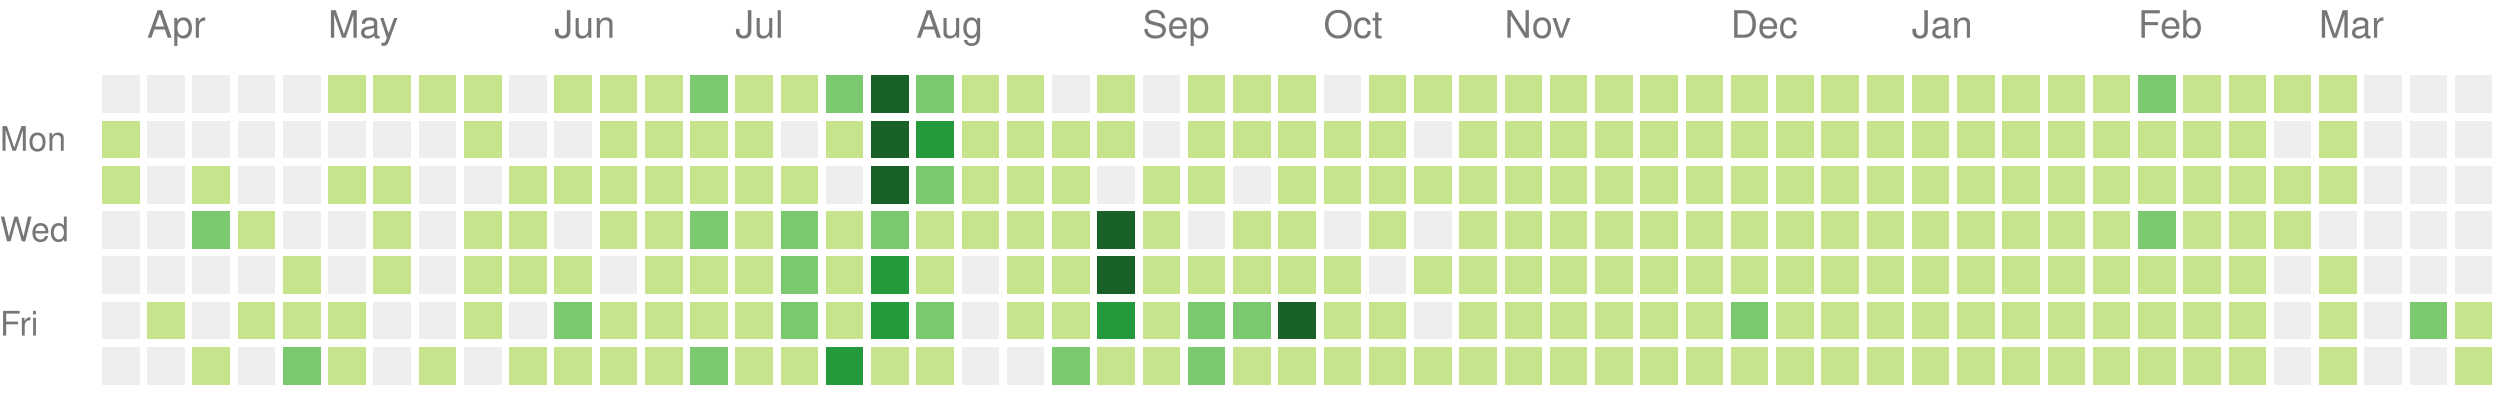
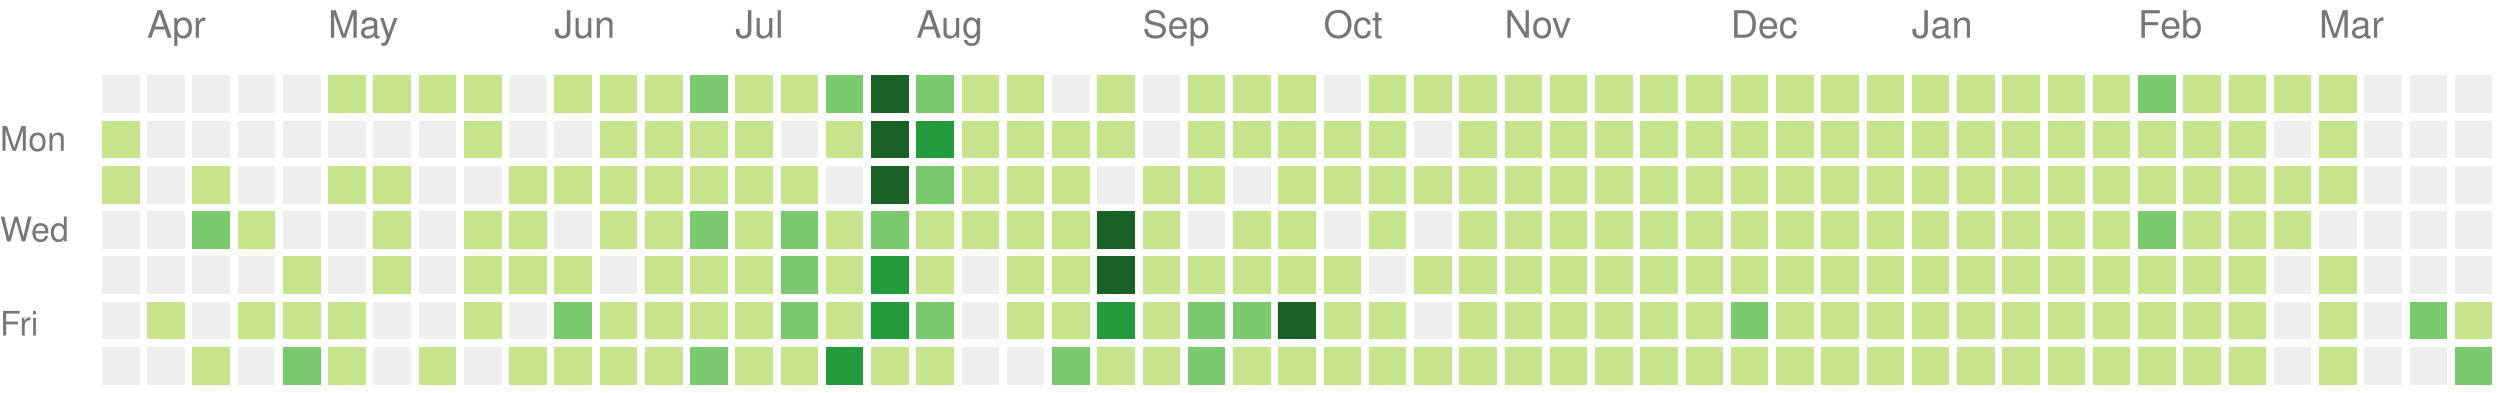
<svg xmlns="http://www.w3.org/2000/svg" version="1.1" width="663" height="104">
  <rect style="fill:#eeeeee;shape-rendering:crispedges;" data-score="0" data-date="2020-03-29" x="27" y="20" width="10" height="10" />
  <rect style="fill:#eeeeee;shape-rendering:crispedges;" data-score="0" data-date="2020-04-05" x="39" y="20" width="10" height="10" />
  <rect style="fill:#eeeeee;shape-rendering:crispedges;" data-score="0" data-date="2020-04-12" x="51" y="20" width="10" height="10" />
  <rect style="fill:#eeeeee;shape-rendering:crispedges;" data-score="0" data-date="2020-04-19" x="63" y="20" width="10" height="10" />
  <rect style="fill:#eeeeee;shape-rendering:crispedges;" data-score="0" data-date="2020-04-26" x="75" y="20" width="10" height="10" />
  <rect style="fill:#c6e48b;shape-rendering:crispedges;" data-score="20" data-date="2020-05-03" x="87" y="20" width="10" height="10" />
  <rect style="fill:#c6e48b;shape-rendering:crispedges;" data-score="4" data-date="2020-05-10" x="99" y="20" width="10" height="10" />
  <rect style="fill:#c6e48b;shape-rendering:crispedges;" data-score="4" data-date="2020-05-17" x="111" y="20" width="10" height="10" />
  <rect style="fill:#c6e48b;shape-rendering:crispedges;" data-score="3" data-date="2020-05-24" x="123" y="20" width="10" height="10" />
  <rect style="fill:#eeeeee;shape-rendering:crispedges;" data-score="0" data-date="2020-05-31" x="135" y="20" width="10" height="10" />
  <rect style="fill:#c6e48b;shape-rendering:crispedges;" data-score="25" data-date="2020-06-07" x="147" y="20" width="10" height="10" />
  <rect style="fill:#c6e48b;shape-rendering:crispedges;" data-score="20" data-date="2020-06-14" x="159" y="20" width="10" height="10" />
  <rect style="fill:#c6e48b;shape-rendering:crispedges;" data-score="8" data-date="2020-06-21" x="171" y="20" width="10" height="10" />
  <rect style="fill:#7bc96f;shape-rendering:crispedges;" data-score="28" data-date="2020-06-28" x="183" y="20" width="10" height="10" />
  <rect style="fill:#c6e48b;shape-rendering:crispedges;" data-score="20" data-date="2020-07-05" x="195" y="20" width="10" height="10" />
  <rect style="fill:#c6e48b;shape-rendering:crispedges;" data-score="3" data-date="2020-07-12" x="207" y="20" width="10" height="10" />
  <rect style="fill:#7bc96f;shape-rendering:crispedges;" data-score="45" data-date="2020-07-19" x="219" y="20" width="10" height="10" />
  <rect style="fill:#196127;shape-rendering:crispedges;" data-score="84" data-date="2020-07-26" x="231" y="20" width="10" height="10" />
  <rect style="fill:#7bc96f;shape-rendering:crispedges;" data-score="41" data-date="2020-08-02" x="243" y="20" width="10" height="10" />
  <rect style="fill:#c6e48b;shape-rendering:crispedges;" data-score="13" data-date="2020-08-09" x="255" y="20" width="10" height="10" />
  <rect style="fill:#c6e48b;shape-rendering:crispedges;" data-score="13" data-date="2020-08-16" x="267" y="20" width="10" height="10" />
  <rect style="fill:#eeeeee;shape-rendering:crispedges;" data-score="0" data-date="2020-08-23" x="279" y="20" width="10" height="10" />
  <rect style="fill:#c6e48b;shape-rendering:crispedges;" data-score="5" data-date="2020-08-30" x="291" y="20" width="10" height="10" />
  <rect style="fill:#eeeeee;shape-rendering:crispedges;" data-score="0" data-date="2020-09-06" x="303" y="20" width="10" height="10" />
  <rect style="fill:#c6e48b;shape-rendering:crispedges;" data-score="2" data-date="2020-09-13" x="315" y="20" width="10" height="10" />
  <rect style="fill:#c6e48b;shape-rendering:crispedges;" data-score="17" data-date="2020-09-20" x="327" y="20" width="10" height="10" />
  <rect style="fill:#c6e48b;shape-rendering:crispedges;" data-score="6" data-date="2020-09-27" x="339" y="20" width="10" height="10" />
  <rect style="fill:#eeeeee;shape-rendering:crispedges;" data-score="0" data-date="2020-10-04" x="351" y="20" width="10" height="10" />
  <rect style="fill:#c6e48b;shape-rendering:crispedges;" data-score="1" data-date="2020-10-11" x="363" y="20" width="10" height="10" />
  <rect style="fill:#c6e48b;shape-rendering:crispedges;" data-score="18" data-date="2020-10-18" x="375" y="20" width="10" height="10" />
  <rect style="fill:#c6e48b;shape-rendering:crispedges;" data-score="11" data-date="2020-10-25" x="387" y="20" width="10" height="10" />
  <rect style="fill:#c6e48b;shape-rendering:crispedges;" data-score="1" data-date="2020-11-01" x="399" y="20" width="10" height="10" />
  <rect style="fill:#c6e48b;shape-rendering:crispedges;" data-score="1" data-date="2020-11-08" x="411" y="20" width="10" height="10" />
  <rect style="fill:#c6e48b;shape-rendering:crispedges;" data-score="14" data-date="2020-11-15" x="423" y="20" width="10" height="10" />
  <rect style="fill:#c6e48b;shape-rendering:crispedges;" data-score="4" data-date="2020-11-22" x="435" y="20" width="10" height="10" />
  <rect style="fill:#c6e48b;shape-rendering:crispedges;" data-score="1" data-date="2020-11-29" x="447" y="20" width="10" height="10" />
  <rect style="fill:#c6e48b;shape-rendering:crispedges;" data-score="1" data-date="2020-12-06" x="459" y="20" width="10" height="10" />
  <rect style="fill:#c6e48b;shape-rendering:crispedges;" data-score="17" data-date="2020-12-13" x="471" y="20" width="10" height="10" />
  <rect style="fill:#c6e48b;shape-rendering:crispedges;" data-score="3" data-date="2020-12-20" x="483" y="20" width="10" height="10" />
  <rect style="fill:#c6e48b;shape-rendering:crispedges;" data-score="1" data-date="2020-12-27" x="495" y="20" width="10" height="10" />
  <rect style="fill:#c6e48b;shape-rendering:crispedges;" data-score="1" data-date="2021-01-03" x="507" y="20" width="10" height="10" />
  <rect style="fill:#c6e48b;shape-rendering:crispedges;" data-score="1" data-date="2021-01-10" x="519" y="20" width="10" height="10" />
  <rect style="fill:#c6e48b;shape-rendering:crispedges;" data-score="19" data-date="2021-01-17" x="531" y="20" width="10" height="10" />
  <rect style="fill:#c6e48b;shape-rendering:crispedges;" data-score="1" data-date="2021-01-24" x="543" y="20" width="10" height="10" />
  <rect style="fill:#c6e48b;shape-rendering:crispedges;" data-score="15" data-date="2021-01-31" x="555" y="20" width="10" height="10" />
  <rect style="fill:#7bc96f;shape-rendering:crispedges;" data-score="35" data-date="2021-02-07" x="567" y="20" width="10" height="10" />
  <rect style="fill:#c6e48b;shape-rendering:crispedges;" data-score="22" data-date="2021-02-14" x="579" y="20" width="10" height="10" />
  <rect style="fill:#c6e48b;shape-rendering:crispedges;" data-score="1" data-date="2021-02-21" x="591" y="20" width="10" height="10" />
  <rect style="fill:#c6e48b;shape-rendering:crispedges;" data-score="2" data-date="2021-02-28" x="603" y="20" width="10" height="10" />
  <rect style="fill:#c6e48b;shape-rendering:crispedges;" data-score="7" data-date="2021-03-07" x="615" y="20" width="10" height="10" />
  <rect style="fill:#eeeeee;shape-rendering:crispedges;" data-score="0" data-date="2021-03-14" x="627" y="20" width="10" height="10" />
  <rect style="fill:#eeeeee;shape-rendering:crispedges;" data-score="0" data-date="2021-03-21" x="639" y="20" width="10" height="10" />
  <rect style="fill:#eeeeee;shape-rendering:crispedges;" data-score="0" data-date="2021-03-28" x="651" y="20" width="10" height="10" />
  <rect style="fill:#c6e48b;shape-rendering:crispedges;" data-score="8" data-date="2020-03-30" x="27" y="32" width="10" height="10" />
  <rect style="fill:#eeeeee;shape-rendering:crispedges;" data-score="0" data-date="2020-04-06" x="39" y="32" width="10" height="10" />
  <rect style="fill:#eeeeee;shape-rendering:crispedges;" data-score="0" data-date="2020-04-13" x="51" y="32" width="10" height="10" />
  <rect style="fill:#eeeeee;shape-rendering:crispedges;" data-score="0" data-date="2020-04-20" x="63" y="32" width="10" height="10" />
  <rect style="fill:#eeeeee;shape-rendering:crispedges;" data-score="0" data-date="2020-04-27" x="75" y="32" width="10" height="10" />
  <rect style="fill:#eeeeee;shape-rendering:crispedges;" data-score="0" data-date="2020-05-04" x="87" y="32" width="10" height="10" />
  <rect style="fill:#eeeeee;shape-rendering:crispedges;" data-score="0" data-date="2020-05-11" x="99" y="32" width="10" height="10" />
  <rect style="fill:#eeeeee;shape-rendering:crispedges;" data-score="0" data-date="2020-05-18" x="111" y="32" width="10" height="10" />
  <rect style="fill:#c6e48b;shape-rendering:crispedges;" data-score="3" data-date="2020-05-25" x="123" y="32" width="10" height="10" />
  <rect style="fill:#eeeeee;shape-rendering:crispedges;" data-score="0" data-date="2020-06-01" x="135" y="32" width="10" height="10" />
  <rect style="fill:#eeeeee;shape-rendering:crispedges;" data-score="0" data-date="2020-06-08" x="147" y="32" width="10" height="10" />
  <rect style="fill:#c6e48b;shape-rendering:crispedges;" data-score="2" data-date="2020-06-15" x="159" y="32" width="10" height="10" />
  <rect style="fill:#c6e48b;shape-rendering:crispedges;" data-score="15" data-date="2020-06-22" x="171" y="32" width="10" height="10" />
  <rect style="fill:#c6e48b;shape-rendering:crispedges;" data-score="16" data-date="2020-06-29" x="183" y="32" width="10" height="10" />
  <rect style="fill:#c6e48b;shape-rendering:crispedges;" data-score="12" data-date="2020-07-06" x="195" y="32" width="10" height="10" />
  <rect style="fill:#eeeeee;shape-rendering:crispedges;" data-score="0" data-date="2020-07-13" x="207" y="32" width="10" height="10" />
  <rect style="fill:#c6e48b;shape-rendering:crispedges;" data-score="8" data-date="2020-07-20" x="219" y="32" width="10" height="10" />
  <rect style="fill:#196127;shape-rendering:crispedges;" data-score="107" data-date="2020-07-27" x="231" y="32" width="10" height="10" />
  <rect style="fill:#239a3b;shape-rendering:crispedges;" data-score="58" data-date="2020-08-03" x="243" y="32" width="10" height="10" />
  <rect style="fill:#c6e48b;shape-rendering:crispedges;" data-score="2" data-date="2020-08-10" x="255" y="32" width="10" height="10" />
  <rect style="fill:#c6e48b;shape-rendering:crispedges;" data-score="22" data-date="2020-08-17" x="267" y="32" width="10" height="10" />
  <rect style="fill:#c6e48b;shape-rendering:crispedges;" data-score="1" data-date="2020-08-24" x="279" y="32" width="10" height="10" />
  <rect style="fill:#c6e48b;shape-rendering:crispedges;" data-score="2" data-date="2020-08-31" x="291" y="32" width="10" height="10" />
  <rect style="fill:#eeeeee;shape-rendering:crispedges;" data-score="0" data-date="2020-09-07" x="303" y="32" width="10" height="10" />
  <rect style="fill:#c6e48b;shape-rendering:crispedges;" data-score="7" data-date="2020-09-14" x="315" y="32" width="10" height="10" />
  <rect style="fill:#c6e48b;shape-rendering:crispedges;" data-score="1" data-date="2020-09-21" x="327" y="32" width="10" height="10" />
  <rect style="fill:#c6e48b;shape-rendering:crispedges;" data-score="3" data-date="2020-09-28" x="339" y="32" width="10" height="10" />
  <rect style="fill:#c6e48b;shape-rendering:crispedges;" data-score="3" data-date="2020-10-05" x="351" y="32" width="10" height="10" />
  <rect style="fill:#c6e48b;shape-rendering:crispedges;" data-score="3" data-date="2020-10-12" x="363" y="32" width="10" height="10" />
  <rect style="fill:#eeeeee;shape-rendering:crispedges;" data-score="0" data-date="2020-10-19" x="375" y="32" width="10" height="10" />
  <rect style="fill:#c6e48b;shape-rendering:crispedges;" data-score="4" data-date="2020-10-26" x="387" y="32" width="10" height="10" />
  <rect style="fill:#c6e48b;shape-rendering:crispedges;" data-score="20" data-date="2020-11-02" x="399" y="32" width="10" height="10" />
  <rect style="fill:#c6e48b;shape-rendering:crispedges;" data-score="2" data-date="2020-11-09" x="411" y="32" width="10" height="10" />
  <rect style="fill:#c6e48b;shape-rendering:crispedges;" data-score="13" data-date="2020-11-16" x="423" y="32" width="10" height="10" />
  <rect style="fill:#c6e48b;shape-rendering:crispedges;" data-score="3" data-date="2020-11-23" x="435" y="32" width="10" height="10" />
  <rect style="fill:#c6e48b;shape-rendering:crispedges;" data-score="5" data-date="2020-11-30" x="447" y="32" width="10" height="10" />
  <rect style="fill:#c6e48b;shape-rendering:crispedges;" data-score="10" data-date="2020-12-07" x="459" y="32" width="10" height="10" />
  <rect style="fill:#c6e48b;shape-rendering:crispedges;" data-score="1" data-date="2020-12-14" x="471" y="32" width="10" height="10" />
  <rect style="fill:#c6e48b;shape-rendering:crispedges;" data-score="1" data-date="2020-12-21" x="483" y="32" width="10" height="10" />
  <rect style="fill:#c6e48b;shape-rendering:crispedges;" data-score="2" data-date="2020-12-28" x="495" y="32" width="10" height="10" />
  <rect style="fill:#c6e48b;shape-rendering:crispedges;" data-score="1" data-date="2021-01-04" x="507" y="32" width="10" height="10" />
  <rect style="fill:#c6e48b;shape-rendering:crispedges;" data-score="19" data-date="2021-01-11" x="519" y="32" width="10" height="10" />
  <rect style="fill:#c6e48b;shape-rendering:crispedges;" data-score="10" data-date="2021-01-18" x="531" y="32" width="10" height="10" />
  <rect style="fill:#c6e48b;shape-rendering:crispedges;" data-score="9" data-date="2021-01-25" x="543" y="32" width="10" height="10" />
  <rect style="fill:#c6e48b;shape-rendering:crispedges;" data-score="9" data-date="2021-02-01" x="555" y="32" width="10" height="10" />
  <rect style="fill:#c6e48b;shape-rendering:crispedges;" data-score="6" data-date="2021-02-08" x="567" y="32" width="10" height="10" />
  <rect style="fill:#c6e48b;shape-rendering:crispedges;" data-score="4" data-date="2021-02-15" x="579" y="32" width="10" height="10" />
  <rect style="fill:#c6e48b;shape-rendering:crispedges;" data-score="1" data-date="2021-02-22" x="591" y="32" width="10" height="10" />
  <rect style="fill:#eeeeee;shape-rendering:crispedges;" data-score="0" data-date="2021-03-01" x="603" y="32" width="10" height="10" />
  <rect style="fill:#c6e48b;shape-rendering:crispedges;" data-score="16" data-date="2021-03-08" x="615" y="32" width="10" height="10" />
  <rect style="fill:#eeeeee;shape-rendering:crispedges;" data-score="0" data-date="2021-03-15" x="627" y="32" width="10" height="10" />
  <rect style="fill:#eeeeee;shape-rendering:crispedges;" data-score="0" data-date="2021-03-22" x="639" y="32" width="10" height="10" />
  <rect style="fill:#eeeeee;shape-rendering:crispedges;" data-score="0" data-date="2021-03-29" x="651" y="32" width="10" height="10" />
  <rect style="fill:#c6e48b;shape-rendering:crispedges;" data-score="3" data-date="2020-03-31" x="27" y="44" width="10" height="10" />
  <rect style="fill:#eeeeee;shape-rendering:crispedges;" data-score="0" data-date="2020-04-07" x="39" y="44" width="10" height="10" />
  <rect style="fill:#c6e48b;shape-rendering:crispedges;" data-score="14" data-date="2020-04-14" x="51" y="44" width="10" height="10" />
  <rect style="fill:#eeeeee;shape-rendering:crispedges;" data-score="0" data-date="2020-04-21" x="63" y="44" width="10" height="10" />
  <rect style="fill:#eeeeee;shape-rendering:crispedges;" data-score="0" data-date="2020-04-28" x="75" y="44" width="10" height="10" />
  <rect style="fill:#c6e48b;shape-rendering:crispedges;" data-score="3" data-date="2020-05-05" x="87" y="44" width="10" height="10" />
  <rect style="fill:#c6e48b;shape-rendering:crispedges;" data-score="2" data-date="2020-05-12" x="99" y="44" width="10" height="10" />
  <rect style="fill:#eeeeee;shape-rendering:crispedges;" data-score="0" data-date="2020-05-19" x="111" y="44" width="10" height="10" />
  <rect style="fill:#eeeeee;shape-rendering:crispedges;" data-score="0" data-date="2020-05-26" x="123" y="44" width="10" height="10" />
  <rect style="fill:#c6e48b;shape-rendering:crispedges;" data-score="2" data-date="2020-06-02" x="135" y="44" width="10" height="10" />
  <rect style="fill:#c6e48b;shape-rendering:crispedges;" data-score="4" data-date="2020-06-09" x="147" y="44" width="10" height="10" />
  <rect style="fill:#c6e48b;shape-rendering:crispedges;" data-score="9" data-date="2020-06-16" x="159" y="44" width="10" height="10" />
  <rect style="fill:#c6e48b;shape-rendering:crispedges;" data-score="16" data-date="2020-06-23" x="171" y="44" width="10" height="10" />
  <rect style="fill:#c6e48b;shape-rendering:crispedges;" data-score="7" data-date="2020-06-30" x="183" y="44" width="10" height="10" />
  <rect style="fill:#c6e48b;shape-rendering:crispedges;" data-score="17" data-date="2020-07-07" x="195" y="44" width="10" height="10" />
  <rect style="fill:#c6e48b;shape-rendering:crispedges;" data-score="4" data-date="2020-07-14" x="207" y="44" width="10" height="10" />
  <rect style="fill:#eeeeee;shape-rendering:crispedges;" data-score="0" data-date="2020-07-21" x="219" y="44" width="10" height="10" />
  <rect style="fill:#196127;shape-rendering:crispedges;" data-score="84" data-date="2020-07-28" x="231" y="44" width="10" height="10" />
  <rect style="fill:#7bc96f;shape-rendering:crispedges;" data-score="30" data-date="2020-08-04" x="243" y="44" width="10" height="10" />
  <rect style="fill:#c6e48b;shape-rendering:crispedges;" data-score="3" data-date="2020-08-11" x="255" y="44" width="10" height="10" />
  <rect style="fill:#c6e48b;shape-rendering:crispedges;" data-score="10" data-date="2020-08-18" x="267" y="44" width="10" height="10" />
  <rect style="fill:#c6e48b;shape-rendering:crispedges;" data-score="5" data-date="2020-08-25" x="279" y="44" width="10" height="10" />
  <rect style="fill:#eeeeee;shape-rendering:crispedges;" data-score="0" data-date="2020-09-01" x="291" y="44" width="10" height="10" />
  <rect style="fill:#c6e48b;shape-rendering:crispedges;" data-score="16" data-date="2020-09-08" x="303" y="44" width="10" height="10" />
  <rect style="fill:#c6e48b;shape-rendering:crispedges;" data-score="8" data-date="2020-09-15" x="315" y="44" width="10" height="10" />
  <rect style="fill:#eeeeee;shape-rendering:crispedges;" data-score="0" data-date="2020-09-22" x="327" y="44" width="10" height="10" />
  <rect style="fill:#c6e48b;shape-rendering:crispedges;" data-score="9" data-date="2020-09-29" x="339" y="44" width="10" height="10" />
  <rect style="fill:#c6e48b;shape-rendering:crispedges;" data-score="2" data-date="2020-10-06" x="351" y="44" width="10" height="10" />
  <rect style="fill:#c6e48b;shape-rendering:crispedges;" data-score="11" data-date="2020-10-13" x="363" y="44" width="10" height="10" />
  <rect style="fill:#c6e48b;shape-rendering:crispedges;" data-score="12" data-date="2020-10-20" x="375" y="44" width="10" height="10" />
  <rect style="fill:#c6e48b;shape-rendering:crispedges;" data-score="5" data-date="2020-10-27" x="387" y="44" width="10" height="10" />
  <rect style="fill:#c6e48b;shape-rendering:crispedges;" data-score="1" data-date="2020-11-03" x="399" y="44" width="10" height="10" />
  <rect style="fill:#c6e48b;shape-rendering:crispedges;" data-score="11" data-date="2020-11-10" x="411" y="44" width="10" height="10" />
  <rect style="fill:#c6e48b;shape-rendering:crispedges;" data-score="11" data-date="2020-11-17" x="423" y="44" width="10" height="10" />
  <rect style="fill:#c6e48b;shape-rendering:crispedges;" data-score="1" data-date="2020-11-24" x="435" y="44" width="10" height="10" />
  <rect style="fill:#c6e48b;shape-rendering:crispedges;" data-score="1" data-date="2020-12-01" x="447" y="44" width="10" height="10" />
  <rect style="fill:#c6e48b;shape-rendering:crispedges;" data-score="7" data-date="2020-12-08" x="459" y="44" width="10" height="10" />
  <rect style="fill:#c6e48b;shape-rendering:crispedges;" data-score="5" data-date="2020-12-15" x="471" y="44" width="10" height="10" />
  <rect style="fill:#c6e48b;shape-rendering:crispedges;" data-score="4" data-date="2020-12-22" x="483" y="44" width="10" height="10" />
  <rect style="fill:#c6e48b;shape-rendering:crispedges;" data-score="10" data-date="2020-12-29" x="495" y="44" width="10" height="10" />
  <rect style="fill:#c6e48b;shape-rendering:crispedges;" data-score="15" data-date="2021-01-05" x="507" y="44" width="10" height="10" />
  <rect style="fill:#c6e48b;shape-rendering:crispedges;" data-score="2" data-date="2021-01-12" x="519" y="44" width="10" height="10" />
  <rect style="fill:#c6e48b;shape-rendering:crispedges;" data-score="3" data-date="2021-01-19" x="531" y="44" width="10" height="10" />
  <rect style="fill:#c6e48b;shape-rendering:crispedges;" data-score="1" data-date="2021-01-26" x="543" y="44" width="10" height="10" />
  <rect style="fill:#c6e48b;shape-rendering:crispedges;" data-score="7" data-date="2021-02-02" x="555" y="44" width="10" height="10" />
  <rect style="fill:#c6e48b;shape-rendering:crispedges;" data-score="6" data-date="2021-02-09" x="567" y="44" width="10" height="10" />
  <rect style="fill:#c6e48b;shape-rendering:crispedges;" data-score="25" data-date="2021-02-16" x="579" y="44" width="10" height="10" />
  <rect style="fill:#c6e48b;shape-rendering:crispedges;" data-score="14" data-date="2021-02-23" x="591" y="44" width="10" height="10" />
  <rect style="fill:#c6e48b;shape-rendering:crispedges;" data-score="10" data-date="2021-03-02" x="603" y="44" width="10" height="10" />
  <rect style="fill:#c6e48b;shape-rendering:crispedges;" data-score="5" data-date="2021-03-09" x="615" y="44" width="10" height="10" />
  <rect style="fill:#eeeeee;shape-rendering:crispedges;" data-score="0" data-date="2021-03-16" x="627" y="44" width="10" height="10" />
  <rect style="fill:#eeeeee;shape-rendering:crispedges;" data-score="0" data-date="2021-03-23" x="639" y="44" width="10" height="10" />
  <rect style="fill:#eeeeee;shape-rendering:crispedges;" data-score="0" data-date="2021-03-30" x="651" y="44" width="10" height="10" />
  <rect style="fill:#eeeeee;shape-rendering:crispedges;" data-score="0" data-date="2020-04-01" x="27" y="56" width="10" height="10" />
  <rect style="fill:#eeeeee;shape-rendering:crispedges;" data-score="0" data-date="2020-04-08" x="39" y="56" width="10" height="10" />
  <rect style="fill:#7bc96f;shape-rendering:crispedges;" data-score="30" data-date="2020-04-15" x="51" y="56" width="10" height="10" />
  <rect style="fill:#c6e48b;shape-rendering:crispedges;" data-score="1" data-date="2020-04-22" x="63" y="56" width="10" height="10" />
  <rect style="fill:#eeeeee;shape-rendering:crispedges;" data-score="0" data-date="2020-04-29" x="75" y="56" width="10" height="10" />
  <rect style="fill:#eeeeee;shape-rendering:crispedges;" data-score="0" data-date="2020-05-06" x="87" y="56" width="10" height="10" />
  <rect style="fill:#c6e48b;shape-rendering:crispedges;" data-score="3" data-date="2020-05-13" x="99" y="56" width="10" height="10" />
  <rect style="fill:#eeeeee;shape-rendering:crispedges;" data-score="0" data-date="2020-05-20" x="111" y="56" width="10" height="10" />
  <rect style="fill:#c6e48b;shape-rendering:crispedges;" data-score="1" data-date="2020-05-27" x="123" y="56" width="10" height="10" />
  <rect style="fill:#c6e48b;shape-rendering:crispedges;" data-score="2" data-date="2020-06-03" x="135" y="56" width="10" height="10" />
  <rect style="fill:#eeeeee;shape-rendering:crispedges;" data-score="0" data-date="2020-06-10" x="147" y="56" width="10" height="10" />
  <rect style="fill:#c6e48b;shape-rendering:crispedges;" data-score="5" data-date="2020-06-17" x="159" y="56" width="10" height="10" />
  <rect style="fill:#c6e48b;shape-rendering:crispedges;" data-score="2" data-date="2020-06-24" x="171" y="56" width="10" height="10" />
  <rect style="fill:#7bc96f;shape-rendering:crispedges;" data-score="32" data-date="2020-07-01" x="183" y="56" width="10" height="10" />
  <rect style="fill:#c6e48b;shape-rendering:crispedges;" data-score="14" data-date="2020-07-08" x="195" y="56" width="10" height="10" />
  <rect style="fill:#7bc96f;shape-rendering:crispedges;" data-score="26" data-date="2020-07-15" x="207" y="56" width="10" height="10" />
  <rect style="fill:#c6e48b;shape-rendering:crispedges;" data-score="2" data-date="2020-07-22" x="219" y="56" width="10" height="10" />
  <rect style="fill:#7bc96f;shape-rendering:crispedges;" data-score="45" data-date="2020-07-29" x="231" y="56" width="10" height="10" />
  <rect style="fill:#c6e48b;shape-rendering:crispedges;" data-score="19" data-date="2020-08-05" x="243" y="56" width="10" height="10" />
  <rect style="fill:#c6e48b;shape-rendering:crispedges;" data-score="2" data-date="2020-08-12" x="255" y="56" width="10" height="10" />
  <rect style="fill:#c6e48b;shape-rendering:crispedges;" data-score="15" data-date="2020-08-19" x="267" y="56" width="10" height="10" />
  <rect style="fill:#c6e48b;shape-rendering:crispedges;" data-score="20" data-date="2020-08-26" x="279" y="56" width="10" height="10" />
  <rect style="fill:#196127;shape-rendering:crispedges;" data-score="147" data-date="2020-09-02" x="291" y="56" width="10" height="10" />
  <rect style="fill:#c6e48b;shape-rendering:crispedges;" data-score="7" data-date="2020-09-09" x="303" y="56" width="10" height="10" />
  <rect style="fill:#eeeeee;shape-rendering:crispedges;" data-score="0" data-date="2020-09-16" x="315" y="56" width="10" height="10" />
  <rect style="fill:#c6e48b;shape-rendering:crispedges;" data-score="1" data-date="2020-09-23" x="327" y="56" width="10" height="10" />
  <rect style="fill:#c6e48b;shape-rendering:crispedges;" data-score="3" data-date="2020-09-30" x="339" y="56" width="10" height="10" />
  <rect style="fill:#eeeeee;shape-rendering:crispedges;" data-score="0" data-date="2020-10-07" x="351" y="56" width="10" height="10" />
  <rect style="fill:#c6e48b;shape-rendering:crispedges;" data-score="3" data-date="2020-10-14" x="363" y="56" width="10" height="10" />
  <rect style="fill:#eeeeee;shape-rendering:crispedges;" data-score="0" data-date="2020-10-21" x="375" y="56" width="10" height="10" />
  <rect style="fill:#c6e48b;shape-rendering:crispedges;" data-score="11" data-date="2020-10-28" x="387" y="56" width="10" height="10" />
  <rect style="fill:#c6e48b;shape-rendering:crispedges;" data-score="3" data-date="2020-11-04" x="399" y="56" width="10" height="10" />
  <rect style="fill:#c6e48b;shape-rendering:crispedges;" data-score="1" data-date="2020-11-11" x="411" y="56" width="10" height="10" />
  <rect style="fill:#c6e48b;shape-rendering:crispedges;" data-score="3" data-date="2020-11-18" x="423" y="56" width="10" height="10" />
  <rect style="fill:#c6e48b;shape-rendering:crispedges;" data-score="14" data-date="2020-11-25" x="435" y="56" width="10" height="10" />
  <rect style="fill:#c6e48b;shape-rendering:crispedges;" data-score="1" data-date="2020-12-02" x="447" y="56" width="10" height="10" />
  <rect style="fill:#c6e48b;shape-rendering:crispedges;" data-score="1" data-date="2020-12-09" x="459" y="56" width="10" height="10" />
  <rect style="fill:#c6e48b;shape-rendering:crispedges;" data-score="2" data-date="2020-12-16" x="471" y="56" width="10" height="10" />
  <rect style="fill:#c6e48b;shape-rendering:crispedges;" data-score="9" data-date="2020-12-23" x="483" y="56" width="10" height="10" />
  <rect style="fill:#c6e48b;shape-rendering:crispedges;" data-score="4" data-date="2020-12-30" x="495" y="56" width="10" height="10" />
  <rect style="fill:#c6e48b;shape-rendering:crispedges;" data-score="1" data-date="2021-01-06" x="507" y="56" width="10" height="10" />
  <rect style="fill:#c6e48b;shape-rendering:crispedges;" data-score="1" data-date="2021-01-13" x="519" y="56" width="10" height="10" />
  <rect style="fill:#c6e48b;shape-rendering:crispedges;" data-score="9" data-date="2021-01-20" x="531" y="56" width="10" height="10" />
  <rect style="fill:#c6e48b;shape-rendering:crispedges;" data-score="10" data-date="2021-01-27" x="543" y="56" width="10" height="10" />
  <rect style="fill:#c6e48b;shape-rendering:crispedges;" data-score="22" data-date="2021-02-03" x="555" y="56" width="10" height="10" />
  <rect style="fill:#7bc96f;shape-rendering:crispedges;" data-score="33" data-date="2021-02-10" x="567" y="56" width="10" height="10" />
  <rect style="fill:#c6e48b;shape-rendering:crispedges;" data-score="1" data-date="2021-02-17" x="579" y="56" width="10" height="10" />
  <rect style="fill:#c6e48b;shape-rendering:crispedges;" data-score="12" data-date="2021-02-24" x="591" y="56" width="10" height="10" />
  <rect style="fill:#c6e48b;shape-rendering:crispedges;" data-score="11" data-date="2021-03-03" x="603" y="56" width="10" height="10" />
  <rect style="fill:#eeeeee;shape-rendering:crispedges;" data-score="0" data-date="2021-03-10" x="615" y="56" width="10" height="10" />
  <rect style="fill:#eeeeee;shape-rendering:crispedges;" data-score="0" data-date="2021-03-17" x="627" y="56" width="10" height="10" />
  <rect style="fill:#eeeeee;shape-rendering:crispedges;" data-score="0" data-date="2021-03-24" x="639" y="56" width="10" height="10" />
  <rect style="fill:#eeeeee;shape-rendering:crispedges;" data-score="0" data-date="2021-03-31" x="651" y="56" width="10" height="10" />
  <rect style="fill:#eeeeee;shape-rendering:crispedges;" data-score="0" data-date="2020-04-02" x="27" y="68" width="10" height="10" />
  <rect style="fill:#eeeeee;shape-rendering:crispedges;" data-score="0" data-date="2020-04-09" x="39" y="68" width="10" height="10" />
  <rect style="fill:#eeeeee;shape-rendering:crispedges;" data-score="0" data-date="2020-04-16" x="51" y="68" width="10" height="10" />
  <rect style="fill:#eeeeee;shape-rendering:crispedges;" data-score="0" data-date="2020-04-23" x="63" y="68" width="10" height="10" />
  <rect style="fill:#c6e48b;shape-rendering:crispedges;" data-score="1" data-date="2020-04-30" x="75" y="68" width="10" height="10" />
  <rect style="fill:#eeeeee;shape-rendering:crispedges;" data-score="0" data-date="2020-05-07" x="87" y="68" width="10" height="10" />
  <rect style="fill:#c6e48b;shape-rendering:crispedges;" data-score="8" data-date="2020-05-14" x="99" y="68" width="10" height="10" />
  <rect style="fill:#eeeeee;shape-rendering:crispedges;" data-score="0" data-date="2020-05-21" x="111" y="68" width="10" height="10" />
  <rect style="fill:#c6e48b;shape-rendering:crispedges;" data-score="4" data-date="2020-05-28" x="123" y="68" width="10" height="10" />
  <rect style="fill:#c6e48b;shape-rendering:crispedges;" data-score="3" data-date="2020-06-04" x="135" y="68" width="10" height="10" />
  <rect style="fill:#c6e48b;shape-rendering:crispedges;" data-score="1" data-date="2020-06-11" x="147" y="68" width="10" height="10" />
  <rect style="fill:#eeeeee;shape-rendering:crispedges;" data-score="0" data-date="2020-06-18" x="159" y="68" width="10" height="10" />
  <rect style="fill:#c6e48b;shape-rendering:crispedges;" data-score="3" data-date="2020-06-25" x="171" y="68" width="10" height="10" />
  <rect style="fill:#c6e48b;shape-rendering:crispedges;" data-score="9" data-date="2020-07-02" x="183" y="68" width="10" height="10" />
  <rect style="fill:#c6e48b;shape-rendering:crispedges;" data-score="17" data-date="2020-07-09" x="195" y="68" width="10" height="10" />
  <rect style="fill:#7bc96f;shape-rendering:crispedges;" data-score="27" data-date="2020-07-16" x="207" y="68" width="10" height="10" />
  <rect style="fill:#c6e48b;shape-rendering:crispedges;" data-score="3" data-date="2020-07-23" x="219" y="68" width="10" height="10" />
  <rect style="fill:#239a3b;shape-rendering:crispedges;" data-score="62" data-date="2020-07-30" x="231" y="68" width="10" height="10" />
  <rect style="fill:#c6e48b;shape-rendering:crispedges;" data-score="22" data-date="2020-08-06" x="243" y="68" width="10" height="10" />
  <rect style="fill:#eeeeee;shape-rendering:crispedges;" data-score="0" data-date="2020-08-13" x="255" y="68" width="10" height="10" />
  <rect style="fill:#c6e48b;shape-rendering:crispedges;" data-score="4" data-date="2020-08-20" x="267" y="68" width="10" height="10" />
  <rect style="fill:#c6e48b;shape-rendering:crispedges;" data-score="3" data-date="2020-08-27" x="279" y="68" width="10" height="10" />
  <rect style="fill:#196127;shape-rendering:crispedges;" data-score="103" data-date="2020-09-03" x="291" y="68" width="10" height="10" />
  <rect style="fill:#c6e48b;shape-rendering:crispedges;" data-score="2" data-date="2020-09-10" x="303" y="68" width="10" height="10" />
  <rect style="fill:#c6e48b;shape-rendering:crispedges;" data-score="4" data-date="2020-09-17" x="315" y="68" width="10" height="10" />
  <rect style="fill:#c6e48b;shape-rendering:crispedges;" data-score="25" data-date="2020-09-24" x="327" y="68" width="10" height="10" />
  <rect style="fill:#c6e48b;shape-rendering:crispedges;" data-score="2" data-date="2020-10-01" x="339" y="68" width="10" height="10" />
  <rect style="fill:#c6e48b;shape-rendering:crispedges;" data-score="6" data-date="2020-10-08" x="351" y="68" width="10" height="10" />
  <rect style="fill:#eeeeee;shape-rendering:crispedges;" data-score="0" data-date="2020-10-15" x="363" y="68" width="10" height="10" />
  <rect style="fill:#c6e48b;shape-rendering:crispedges;" data-score="3" data-date="2020-10-22" x="375" y="68" width="10" height="10" />
  <rect style="fill:#c6e48b;shape-rendering:crispedges;" data-score="10" data-date="2020-10-29" x="387" y="68" width="10" height="10" />
  <rect style="fill:#c6e48b;shape-rendering:crispedges;" data-score="18" data-date="2020-11-05" x="399" y="68" width="10" height="10" />
  <rect style="fill:#c6e48b;shape-rendering:crispedges;" data-score="6" data-date="2020-11-12" x="411" y="68" width="10" height="10" />
  <rect style="fill:#c6e48b;shape-rendering:crispedges;" data-score="1" data-date="2020-11-19" x="423" y="68" width="10" height="10" />
  <rect style="fill:#c6e48b;shape-rendering:crispedges;" data-score="4" data-date="2020-11-26" x="435" y="68" width="10" height="10" />
  <rect style="fill:#c6e48b;shape-rendering:crispedges;" data-score="15" data-date="2020-12-03" x="447" y="68" width="10" height="10" />
  <rect style="fill:#c6e48b;shape-rendering:crispedges;" data-score="15" data-date="2020-12-10" x="459" y="68" width="10" height="10" />
  <rect style="fill:#c6e48b;shape-rendering:crispedges;" data-score="19" data-date="2020-12-17" x="471" y="68" width="10" height="10" />
  <rect style="fill:#c6e48b;shape-rendering:crispedges;" data-score="8" data-date="2020-12-24" x="483" y="68" width="10" height="10" />
  <rect style="fill:#c6e48b;shape-rendering:crispedges;" data-score="1" data-date="2020-12-31" x="495" y="68" width="10" height="10" />
  <rect style="fill:#c6e48b;shape-rendering:crispedges;" data-score="6" data-date="2021-01-07" x="507" y="68" width="10" height="10" />
  <rect style="fill:#c6e48b;shape-rendering:crispedges;" data-score="7" data-date="2021-01-14" x="519" y="68" width="10" height="10" />
  <rect style="fill:#c6e48b;shape-rendering:crispedges;" data-score="2" data-date="2021-01-21" x="531" y="68" width="10" height="10" />
  <rect style="fill:#c6e48b;shape-rendering:crispedges;" data-score="1" data-date="2021-01-28" x="543" y="68" width="10" height="10" />
  <rect style="fill:#c6e48b;shape-rendering:crispedges;" data-score="10" data-date="2021-02-04" x="555" y="68" width="10" height="10" />
  <rect style="fill:#c6e48b;shape-rendering:crispedges;" data-score="22" data-date="2021-02-11" x="567" y="68" width="10" height="10" />
  <rect style="fill:#c6e48b;shape-rendering:crispedges;" data-score="2" data-date="2021-02-18" x="579" y="68" width="10" height="10" />
  <rect style="fill:#c6e48b;shape-rendering:crispedges;" data-score="1" data-date="2021-02-25" x="591" y="68" width="10" height="10" />
  <rect style="fill:#eeeeee;shape-rendering:crispedges;" data-score="0" data-date="2021-03-04" x="603" y="68" width="10" height="10" />
  <rect style="fill:#c6e48b;shape-rendering:crispedges;" data-score="1" data-date="2021-03-11" x="615" y="68" width="10" height="10" />
  <rect style="fill:#eeeeee;shape-rendering:crispedges;" data-score="0" data-date="2021-03-18" x="627" y="68" width="10" height="10" />
  <rect style="fill:#eeeeee;shape-rendering:crispedges;" data-score="0" data-date="2021-03-25" x="639" y="68" width="10" height="10" />
  <rect style="fill:#eeeeee;shape-rendering:crispedges;" data-score="0" data-date="2021-04-01" x="651" y="68" width="10" height="10" />
  <rect style="fill:#eeeeee;shape-rendering:crispedges;" data-score="0" data-date="2020-04-03" x="27" y="80" width="10" height="10" />
  <rect style="fill:#c6e48b;shape-rendering:crispedges;" data-score="8" data-date="2020-04-10" x="39" y="80" width="10" height="10" />
  <rect style="fill:#eeeeee;shape-rendering:crispedges;" data-score="0" data-date="2020-04-17" x="51" y="80" width="10" height="10" />
  <rect style="fill:#c6e48b;shape-rendering:crispedges;" data-score="6" data-date="2020-04-24" x="63" y="80" width="10" height="10" />
  <rect style="fill:#c6e48b;shape-rendering:crispedges;" data-score="7" data-date="2020-05-01" x="75" y="80" width="10" height="10" />
  <rect style="fill:#c6e48b;shape-rendering:crispedges;" data-score="5" data-date="2020-05-08" x="87" y="80" width="10" height="10" />
  <rect style="fill:#eeeeee;shape-rendering:crispedges;" data-score="0" data-date="2020-05-15" x="99" y="80" width="10" height="10" />
  <rect style="fill:#eeeeee;shape-rendering:crispedges;" data-score="0" data-date="2020-05-22" x="111" y="80" width="10" height="10" />
  <rect style="fill:#c6e48b;shape-rendering:crispedges;" data-score="1" data-date="2020-05-29" x="123" y="80" width="10" height="10" />
  <rect style="fill:#eeeeee;shape-rendering:crispedges;" data-score="0" data-date="2020-06-05" x="135" y="80" width="10" height="10" />
  <rect style="fill:#7bc96f;shape-rendering:crispedges;" data-score="36" data-date="2020-06-12" x="147" y="80" width="10" height="10" />
  <rect style="fill:#c6e48b;shape-rendering:crispedges;" data-score="1" data-date="2020-06-19" x="159" y="80" width="10" height="10" />
  <rect style="fill:#c6e48b;shape-rendering:crispedges;" data-score="6" data-date="2020-06-26" x="171" y="80" width="10" height="10" />
  <rect style="fill:#c6e48b;shape-rendering:crispedges;" data-score="11" data-date="2020-07-03" x="183" y="80" width="10" height="10" />
  <rect style="fill:#c6e48b;shape-rendering:crispedges;" data-score="3" data-date="2020-07-10" x="195" y="80" width="10" height="10" />
  <rect style="fill:#7bc96f;shape-rendering:crispedges;" data-score="41" data-date="2020-07-17" x="207" y="80" width="10" height="10" />
  <rect style="fill:#c6e48b;shape-rendering:crispedges;" data-score="6" data-date="2020-07-24" x="219" y="80" width="10" height="10" />
  <rect style="fill:#239a3b;shape-rendering:crispedges;" data-score="67" data-date="2020-07-31" x="231" y="80" width="10" height="10" />
  <rect style="fill:#7bc96f;shape-rendering:crispedges;" data-score="28" data-date="2020-08-07" x="243" y="80" width="10" height="10" />
  <rect style="fill:#eeeeee;shape-rendering:crispedges;" data-score="0" data-date="2020-08-14" x="255" y="80" width="10" height="10" />
  <rect style="fill:#c6e48b;shape-rendering:crispedges;" data-score="1" data-date="2020-08-21" x="267" y="80" width="10" height="10" />
  <rect style="fill:#c6e48b;shape-rendering:crispedges;" data-score="3" data-date="2020-08-28" x="279" y="80" width="10" height="10" />
  <rect style="fill:#239a3b;shape-rendering:crispedges;" data-score="61" data-date="2020-09-04" x="291" y="80" width="10" height="10" />
  <rect style="fill:#c6e48b;shape-rendering:crispedges;" data-score="20" data-date="2020-09-11" x="303" y="80" width="10" height="10" />
  <rect style="fill:#7bc96f;shape-rendering:crispedges;" data-score="37" data-date="2020-09-18" x="315" y="80" width="10" height="10" />
  <rect style="fill:#7bc96f;shape-rendering:crispedges;" data-score="47" data-date="2020-09-25" x="327" y="80" width="10" height="10" />
  <rect style="fill:#196127;shape-rendering:crispedges;" data-score="86" data-date="2020-10-02" x="339" y="80" width="10" height="10" />
  <rect style="fill:#c6e48b;shape-rendering:crispedges;" data-score="9" data-date="2020-10-09" x="351" y="80" width="10" height="10" />
  <rect style="fill:#c6e48b;shape-rendering:crispedges;" data-score="9" data-date="2020-10-16" x="363" y="80" width="10" height="10" />
  <rect style="fill:#eeeeee;shape-rendering:crispedges;" data-score="0" data-date="2020-10-23" x="375" y="80" width="10" height="10" />
  <rect style="fill:#c6e48b;shape-rendering:crispedges;" data-score="1" data-date="2020-10-30" x="387" y="80" width="10" height="10" />
  <rect style="fill:#c6e48b;shape-rendering:crispedges;" data-score="1" data-date="2020-11-06" x="399" y="80" width="10" height="10" />
  <rect style="fill:#c6e48b;shape-rendering:crispedges;" data-score="7" data-date="2020-11-13" x="411" y="80" width="10" height="10" />
  <rect style="fill:#c6e48b;shape-rendering:crispedges;" data-score="19" data-date="2020-11-20" x="423" y="80" width="10" height="10" />
  <rect style="fill:#c6e48b;shape-rendering:crispedges;" data-score="5" data-date="2020-11-27" x="435" y="80" width="10" height="10" />
  <rect style="fill:#c6e48b;shape-rendering:crispedges;" data-score="16" data-date="2020-12-04" x="447" y="80" width="10" height="10" />
  <rect style="fill:#7bc96f;shape-rendering:crispedges;" data-score="29" data-date="2020-12-11" x="459" y="80" width="10" height="10" />
  <rect style="fill:#c6e48b;shape-rendering:crispedges;" data-score="3" data-date="2020-12-18" x="471" y="80" width="10" height="10" />
  <rect style="fill:#c6e48b;shape-rendering:crispedges;" data-score="2" data-date="2020-12-25" x="483" y="80" width="10" height="10" />
  <rect style="fill:#c6e48b;shape-rendering:crispedges;" data-score="1" data-date="2021-01-01" x="495" y="80" width="10" height="10" />
  <rect style="fill:#c6e48b;shape-rendering:crispedges;" data-score="10" data-date="2021-01-08" x="507" y="80" width="10" height="10" />
  <rect style="fill:#c6e48b;shape-rendering:crispedges;" data-score="11" data-date="2021-01-15" x="519" y="80" width="10" height="10" />
  <rect style="fill:#c6e48b;shape-rendering:crispedges;" data-score="6" data-date="2021-01-22" x="531" y="80" width="10" height="10" />
  <rect style="fill:#c6e48b;shape-rendering:crispedges;" data-score="1" data-date="2021-01-29" x="543" y="80" width="10" height="10" />
  <rect style="fill:#c6e48b;shape-rendering:crispedges;" data-score="16" data-date="2021-02-05" x="555" y="80" width="10" height="10" />
  <rect style="fill:#c6e48b;shape-rendering:crispedges;" data-score="18" data-date="2021-02-12" x="567" y="80" width="10" height="10" />
  <rect style="fill:#c6e48b;shape-rendering:crispedges;" data-score="1" data-date="2021-02-19" x="579" y="80" width="10" height="10" />
  <rect style="fill:#c6e48b;shape-rendering:crispedges;" data-score="1" data-date="2021-02-26" x="591" y="80" width="10" height="10" />
  <rect style="fill:#eeeeee;shape-rendering:crispedges;" data-score="0" data-date="2021-03-05" x="603" y="80" width="10" height="10" />
  <rect style="fill:#c6e48b;shape-rendering:crispedges;" data-score="12" data-date="2021-03-12" x="615" y="80" width="10" height="10" />
  <rect style="fill:#eeeeee;shape-rendering:crispedges;" data-score="0" data-date="2021-03-19" x="627" y="80" width="10" height="10" />
  <rect style="fill:#7bc96f;shape-rendering:crispedges;" data-score="35" data-date="2021-03-26" x="639" y="80" width="10" height="10" />
  <rect style="fill:#c6e48b;shape-rendering:crispedges;" data-score="1" data-date="2021-04-02" x="651" y="80" width="10" height="10" />
  <rect style="fill:#eeeeee;shape-rendering:crispedges;" data-score="0" data-date="2020-04-04" x="27" y="92" width="10" height="10" />
  <rect style="fill:#eeeeee;shape-rendering:crispedges;" data-score="0" data-date="2020-04-11" x="39" y="92" width="10" height="10" />
  <rect style="fill:#c6e48b;shape-rendering:crispedges;" data-score="1" data-date="2020-04-18" x="51" y="92" width="10" height="10" />
  <rect style="fill:#eeeeee;shape-rendering:crispedges;" data-score="0" data-date="2020-04-25" x="63" y="92" width="10" height="10" />
  <rect style="fill:#7bc96f;shape-rendering:crispedges;" data-score="35" data-date="2020-05-02" x="75" y="92" width="10" height="10" />
  <rect style="fill:#c6e48b;shape-rendering:crispedges;" data-score="4" data-date="2020-05-09" x="87" y="92" width="10" height="10" />
  <rect style="fill:#eeeeee;shape-rendering:crispedges;" data-score="0" data-date="2020-05-16" x="99" y="92" width="10" height="10" />
  <rect style="fill:#c6e48b;shape-rendering:crispedges;" data-score="15" data-date="2020-05-23" x="111" y="92" width="10" height="10" />
  <rect style="fill:#eeeeee;shape-rendering:crispedges;" data-score="0" data-date="2020-05-30" x="123" y="92" width="10" height="10" />
  <rect style="fill:#c6e48b;shape-rendering:crispedges;" data-score="1" data-date="2020-06-06" x="135" y="92" width="10" height="10" />
  <rect style="fill:#c6e48b;shape-rendering:crispedges;" data-score="7" data-date="2020-06-13" x="147" y="92" width="10" height="10" />
  <rect style="fill:#c6e48b;shape-rendering:crispedges;" data-score="16" data-date="2020-06-20" x="159" y="92" width="10" height="10" />
  <rect style="fill:#c6e48b;shape-rendering:crispedges;" data-score="6" data-date="2020-06-27" x="171" y="92" width="10" height="10" />
  <rect style="fill:#7bc96f;shape-rendering:crispedges;" data-score="31" data-date="2020-07-04" x="183" y="92" width="10" height="10" />
  <rect style="fill:#c6e48b;shape-rendering:crispedges;" data-score="10" data-date="2020-07-11" x="195" y="92" width="10" height="10" />
  <rect style="fill:#c6e48b;shape-rendering:crispedges;" data-score="10" data-date="2020-07-18" x="207" y="92" width="10" height="10" />
  <rect style="fill:#239a3b;shape-rendering:crispedges;" data-score="71" data-date="2020-07-25" x="219" y="92" width="10" height="10" />
  <rect style="fill:#c6e48b;shape-rendering:crispedges;" data-score="21" data-date="2020-08-01" x="231" y="92" width="10" height="10" />
  <rect style="fill:#c6e48b;shape-rendering:crispedges;" data-score="1" data-date="2020-08-08" x="243" y="92" width="10" height="10" />
  <rect style="fill:#eeeeee;shape-rendering:crispedges;" data-score="0" data-date="2020-08-15" x="255" y="92" width="10" height="10" />
  <rect style="fill:#eeeeee;shape-rendering:crispedges;" data-score="0" data-date="2020-08-22" x="267" y="92" width="10" height="10" />
  <rect style="fill:#7bc96f;shape-rendering:crispedges;" data-score="30" data-date="2020-08-29" x="279" y="92" width="10" height="10" />
  <rect style="fill:#c6e48b;shape-rendering:crispedges;" data-score="4" data-date="2020-09-05" x="291" y="92" width="10" height="10" />
  <rect style="fill:#c6e48b;shape-rendering:crispedges;" data-score="3" data-date="2020-09-12" x="303" y="92" width="10" height="10" />
  <rect style="fill:#7bc96f;shape-rendering:crispedges;" data-score="48" data-date="2020-09-19" x="315" y="92" width="10" height="10" />
  <rect style="fill:#c6e48b;shape-rendering:crispedges;" data-score="8" data-date="2020-09-26" x="327" y="92" width="10" height="10" />
  <rect style="fill:#c6e48b;shape-rendering:crispedges;" data-score="1" data-date="2020-10-03" x="339" y="92" width="10" height="10" />
  <rect style="fill:#c6e48b;shape-rendering:crispedges;" data-score="13" data-date="2020-10-10" x="351" y="92" width="10" height="10" />
  <rect style="fill:#c6e48b;shape-rendering:crispedges;" data-score="1" data-date="2020-10-17" x="363" y="92" width="10" height="10" />
  <rect style="fill:#c6e48b;shape-rendering:crispedges;" data-score="12" data-date="2020-10-24" x="375" y="92" width="10" height="10" />
  <rect style="fill:#c6e48b;shape-rendering:crispedges;" data-score="3" data-date="2020-10-31" x="387" y="92" width="10" height="10" />
  <rect style="fill:#c6e48b;shape-rendering:crispedges;" data-score="23" data-date="2020-11-07" x="399" y="92" width="10" height="10" />
  <rect style="fill:#c6e48b;shape-rendering:crispedges;" data-score="9" data-date="2020-11-14" x="411" y="92" width="10" height="10" />
  <rect style="fill:#c6e48b;shape-rendering:crispedges;" data-score="13" data-date="2020-11-21" x="423" y="92" width="10" height="10" />
  <rect style="fill:#c6e48b;shape-rendering:crispedges;" data-score="2" data-date="2020-11-28" x="435" y="92" width="10" height="10" />
  <rect style="fill:#c6e48b;shape-rendering:crispedges;" data-score="21" data-date="2020-12-05" x="447" y="92" width="10" height="10" />
  <rect style="fill:#c6e48b;shape-rendering:crispedges;" data-score="2" data-date="2020-12-12" x="459" y="92" width="10" height="10" />
  <rect style="fill:#c6e48b;shape-rendering:crispedges;" data-score="1" data-date="2020-12-19" x="471" y="92" width="10" height="10" />
  <rect style="fill:#c6e48b;shape-rendering:crispedges;" data-score="2" data-date="2020-12-26" x="483" y="92" width="10" height="10" />
  <rect style="fill:#c6e48b;shape-rendering:crispedges;" data-score="8" data-date="2021-01-02" x="495" y="92" width="10" height="10" />
  <rect style="fill:#c6e48b;shape-rendering:crispedges;" data-score="1" data-date="2021-01-09" x="507" y="92" width="10" height="10" />
  <rect style="fill:#c6e48b;shape-rendering:crispedges;" data-score="12" data-date="2021-01-16" x="519" y="92" width="10" height="10" />
  <rect style="fill:#c6e48b;shape-rendering:crispedges;" data-score="2" data-date="2021-01-23" x="531" y="92" width="10" height="10" />
  <rect style="fill:#c6e48b;shape-rendering:crispedges;" data-score="1" data-date="2021-01-30" x="543" y="92" width="10" height="10" />
  <rect style="fill:#c6e48b;shape-rendering:crispedges;" data-score="1" data-date="2021-02-06" x="555" y="92" width="10" height="10" />
  <rect style="fill:#c6e48b;shape-rendering:crispedges;" data-score="25" data-date="2021-02-13" x="567" y="92" width="10" height="10" />
  <rect style="fill:#c6e48b;shape-rendering:crispedges;" data-score="1" data-date="2021-02-20" x="579" y="92" width="10" height="10" />
  <rect style="fill:#c6e48b;shape-rendering:crispedges;" data-score="3" data-date="2021-02-27" x="591" y="92" width="10" height="10" />
  <rect style="fill:#eeeeee;shape-rendering:crispedges;" data-score="0" data-date="2021-03-06" x="603" y="92" width="10" height="10" />
  <rect style="fill:#c6e48b;shape-rendering:crispedges;" data-score="12" data-date="2021-03-13" x="615" y="92" width="10" height="10" />
  <rect style="fill:#eeeeee;shape-rendering:crispedges;" data-score="0" data-date="2021-03-20" x="627" y="92" width="10" height="10" />
  <rect style="fill:#eeeeee;shape-rendering:crispedges;" data-score="0" data-date="2021-03-27" x="639" y="92" width="10" height="10" />
-   <rect style="fill:#c6e48b;shape-rendering:crispedges;" data-score="17" data-date="2021-04-03" x="651" y="92" width="10" height="10" />
+   <rect style="fill:#7bc96f;shape-rendering:crispedges;" data-score="29" data-date="2021-04-03" x="651" y="92" width="10" height="10" />
  <text style="fill:#767676;text-anchor:start;text-align:center;font-family:-apple-system, BlinkMacSystemFont, 'Segoe UI', Helvetica, Arial, sans-serif, 'Apple Color Emoji', 'Segoe UI Emoji', 'Segoe UI Symbol';white-space:nowrap;font-size:9px;display:none;" x="0" y="28">Sun</text>
  <text style="fill:#767676;text-anchor:start;text-align:center;font-family:-apple-system, BlinkMacSystemFont, 'Segoe UI', Helvetica, Arial, sans-serif, 'Apple Color Emoji', 'Segoe UI Emoji', 'Segoe UI Symbol';white-space:nowrap;font-size:9px;" x="0" y="40">Mon</text>
  <text style="fill:#767676;text-anchor:start;text-align:center;font-family:-apple-system, BlinkMacSystemFont, 'Segoe UI', Helvetica, Arial, sans-serif, 'Apple Color Emoji', 'Segoe UI Emoji', 'Segoe UI Symbol';white-space:nowrap;font-size:9px;display:none;" x="0" y="52">Tue</text>
  <text style="fill:#767676;text-anchor:start;text-align:center;font-family:-apple-system, BlinkMacSystemFont, 'Segoe UI', Helvetica, Arial, sans-serif, 'Apple Color Emoji', 'Segoe UI Emoji', 'Segoe UI Symbol';white-space:nowrap;font-size:9px;" x="0" y="64">Wed</text>
  <text style="fill:#767676;text-anchor:start;text-align:center;font-family:-apple-system, BlinkMacSystemFont, 'Segoe UI', Helvetica, Arial, sans-serif, 'Apple Color Emoji', 'Segoe UI Emoji', 'Segoe UI Symbol';white-space:nowrap;font-size:9px;display:none;" x="0" y="77">Thu</text>
  <text style="fill:#767676;text-anchor:start;text-align:center;font-family:-apple-system, BlinkMacSystemFont, 'Segoe UI', Helvetica, Arial, sans-serif, 'Apple Color Emoji', 'Segoe UI Emoji', 'Segoe UI Symbol';white-space:nowrap;font-size:9px;" x="0" y="89">Fri</text>
  <text style="fill:#767676;text-anchor:start;text-align:center;font-family:-apple-system, BlinkMacSystemFont, 'Segoe UI', Helvetica, Arial, sans-serif, 'Apple Color Emoji', 'Segoe UI Emoji', 'Segoe UI Symbol';white-space:nowrap;font-size:9px;display:none;" x="0" y="101">Sat</text>
  <text style="fill:#767676;text-anchor:start;text-align:center;font-family:-apple-system, BlinkMacSystemFont, 'Segoe UI', Helvetica, Arial, sans-serif, 'Apple Color Emoji', 'Segoe UI Emoji', 'Segoe UI Symbol';white-space:nowrap;font-size:10px;" x="39" y="10">Apr</text>
  <text style="fill:#767676;text-anchor:start;text-align:center;font-family:-apple-system, BlinkMacSystemFont, 'Segoe UI', Helvetica, Arial, sans-serif, 'Apple Color Emoji', 'Segoe UI Emoji', 'Segoe UI Symbol';white-space:nowrap;font-size:10px;" x="87" y="10">May</text>
  <text style="fill:#767676;text-anchor:start;text-align:center;font-family:-apple-system, BlinkMacSystemFont, 'Segoe UI', Helvetica, Arial, sans-serif, 'Apple Color Emoji', 'Segoe UI Emoji', 'Segoe UI Symbol';white-space:nowrap;font-size:10px;" x="147" y="10">Jun</text>
  <text style="fill:#767676;text-anchor:start;text-align:center;font-family:-apple-system, BlinkMacSystemFont, 'Segoe UI', Helvetica, Arial, sans-serif, 'Apple Color Emoji', 'Segoe UI Emoji', 'Segoe UI Symbol';white-space:nowrap;font-size:10px;" x="195" y="10">Jul</text>
  <text style="fill:#767676;text-anchor:start;text-align:center;font-family:-apple-system, BlinkMacSystemFont, 'Segoe UI', Helvetica, Arial, sans-serif, 'Apple Color Emoji', 'Segoe UI Emoji', 'Segoe UI Symbol';white-space:nowrap;font-size:10px;" x="243" y="10">Aug</text>
  <text style="fill:#767676;text-anchor:start;text-align:center;font-family:-apple-system, BlinkMacSystemFont, 'Segoe UI', Helvetica, Arial, sans-serif, 'Apple Color Emoji', 'Segoe UI Emoji', 'Segoe UI Symbol';white-space:nowrap;font-size:10px;" x="303" y="10">Sep</text>
  <text style="fill:#767676;text-anchor:start;text-align:center;font-family:-apple-system, BlinkMacSystemFont, 'Segoe UI', Helvetica, Arial, sans-serif, 'Apple Color Emoji', 'Segoe UI Emoji', 'Segoe UI Symbol';white-space:nowrap;font-size:10px;" x="351" y="10">Oct</text>
  <text style="fill:#767676;text-anchor:start;text-align:center;font-family:-apple-system, BlinkMacSystemFont, 'Segoe UI', Helvetica, Arial, sans-serif, 'Apple Color Emoji', 'Segoe UI Emoji', 'Segoe UI Symbol';white-space:nowrap;font-size:10px;" x="399" y="10">Nov</text>
  <text style="fill:#767676;text-anchor:start;text-align:center;font-family:-apple-system, BlinkMacSystemFont, 'Segoe UI', Helvetica, Arial, sans-serif, 'Apple Color Emoji', 'Segoe UI Emoji', 'Segoe UI Symbol';white-space:nowrap;font-size:10px;" x="459" y="10">Dec</text>
  <text style="fill:#767676;text-anchor:start;text-align:center;font-family:-apple-system, BlinkMacSystemFont, 'Segoe UI', Helvetica, Arial, sans-serif, 'Apple Color Emoji', 'Segoe UI Emoji', 'Segoe UI Symbol';white-space:nowrap;font-size:10px;" x="507" y="10">Jan</text>
  <text style="fill:#767676;text-anchor:start;text-align:center;font-family:-apple-system, BlinkMacSystemFont, 'Segoe UI', Helvetica, Arial, sans-serif, 'Apple Color Emoji', 'Segoe UI Emoji', 'Segoe UI Symbol';white-space:nowrap;font-size:10px;" x="567" y="10">Feb</text>
  <text style="fill:#767676;text-anchor:start;text-align:center;font-family:-apple-system, BlinkMacSystemFont, 'Segoe UI', Helvetica, Arial, sans-serif, 'Apple Color Emoji', 'Segoe UI Emoji', 'Segoe UI Symbol';white-space:nowrap;font-size:10px;" x="615" y="10">Mar</text>
</svg>
